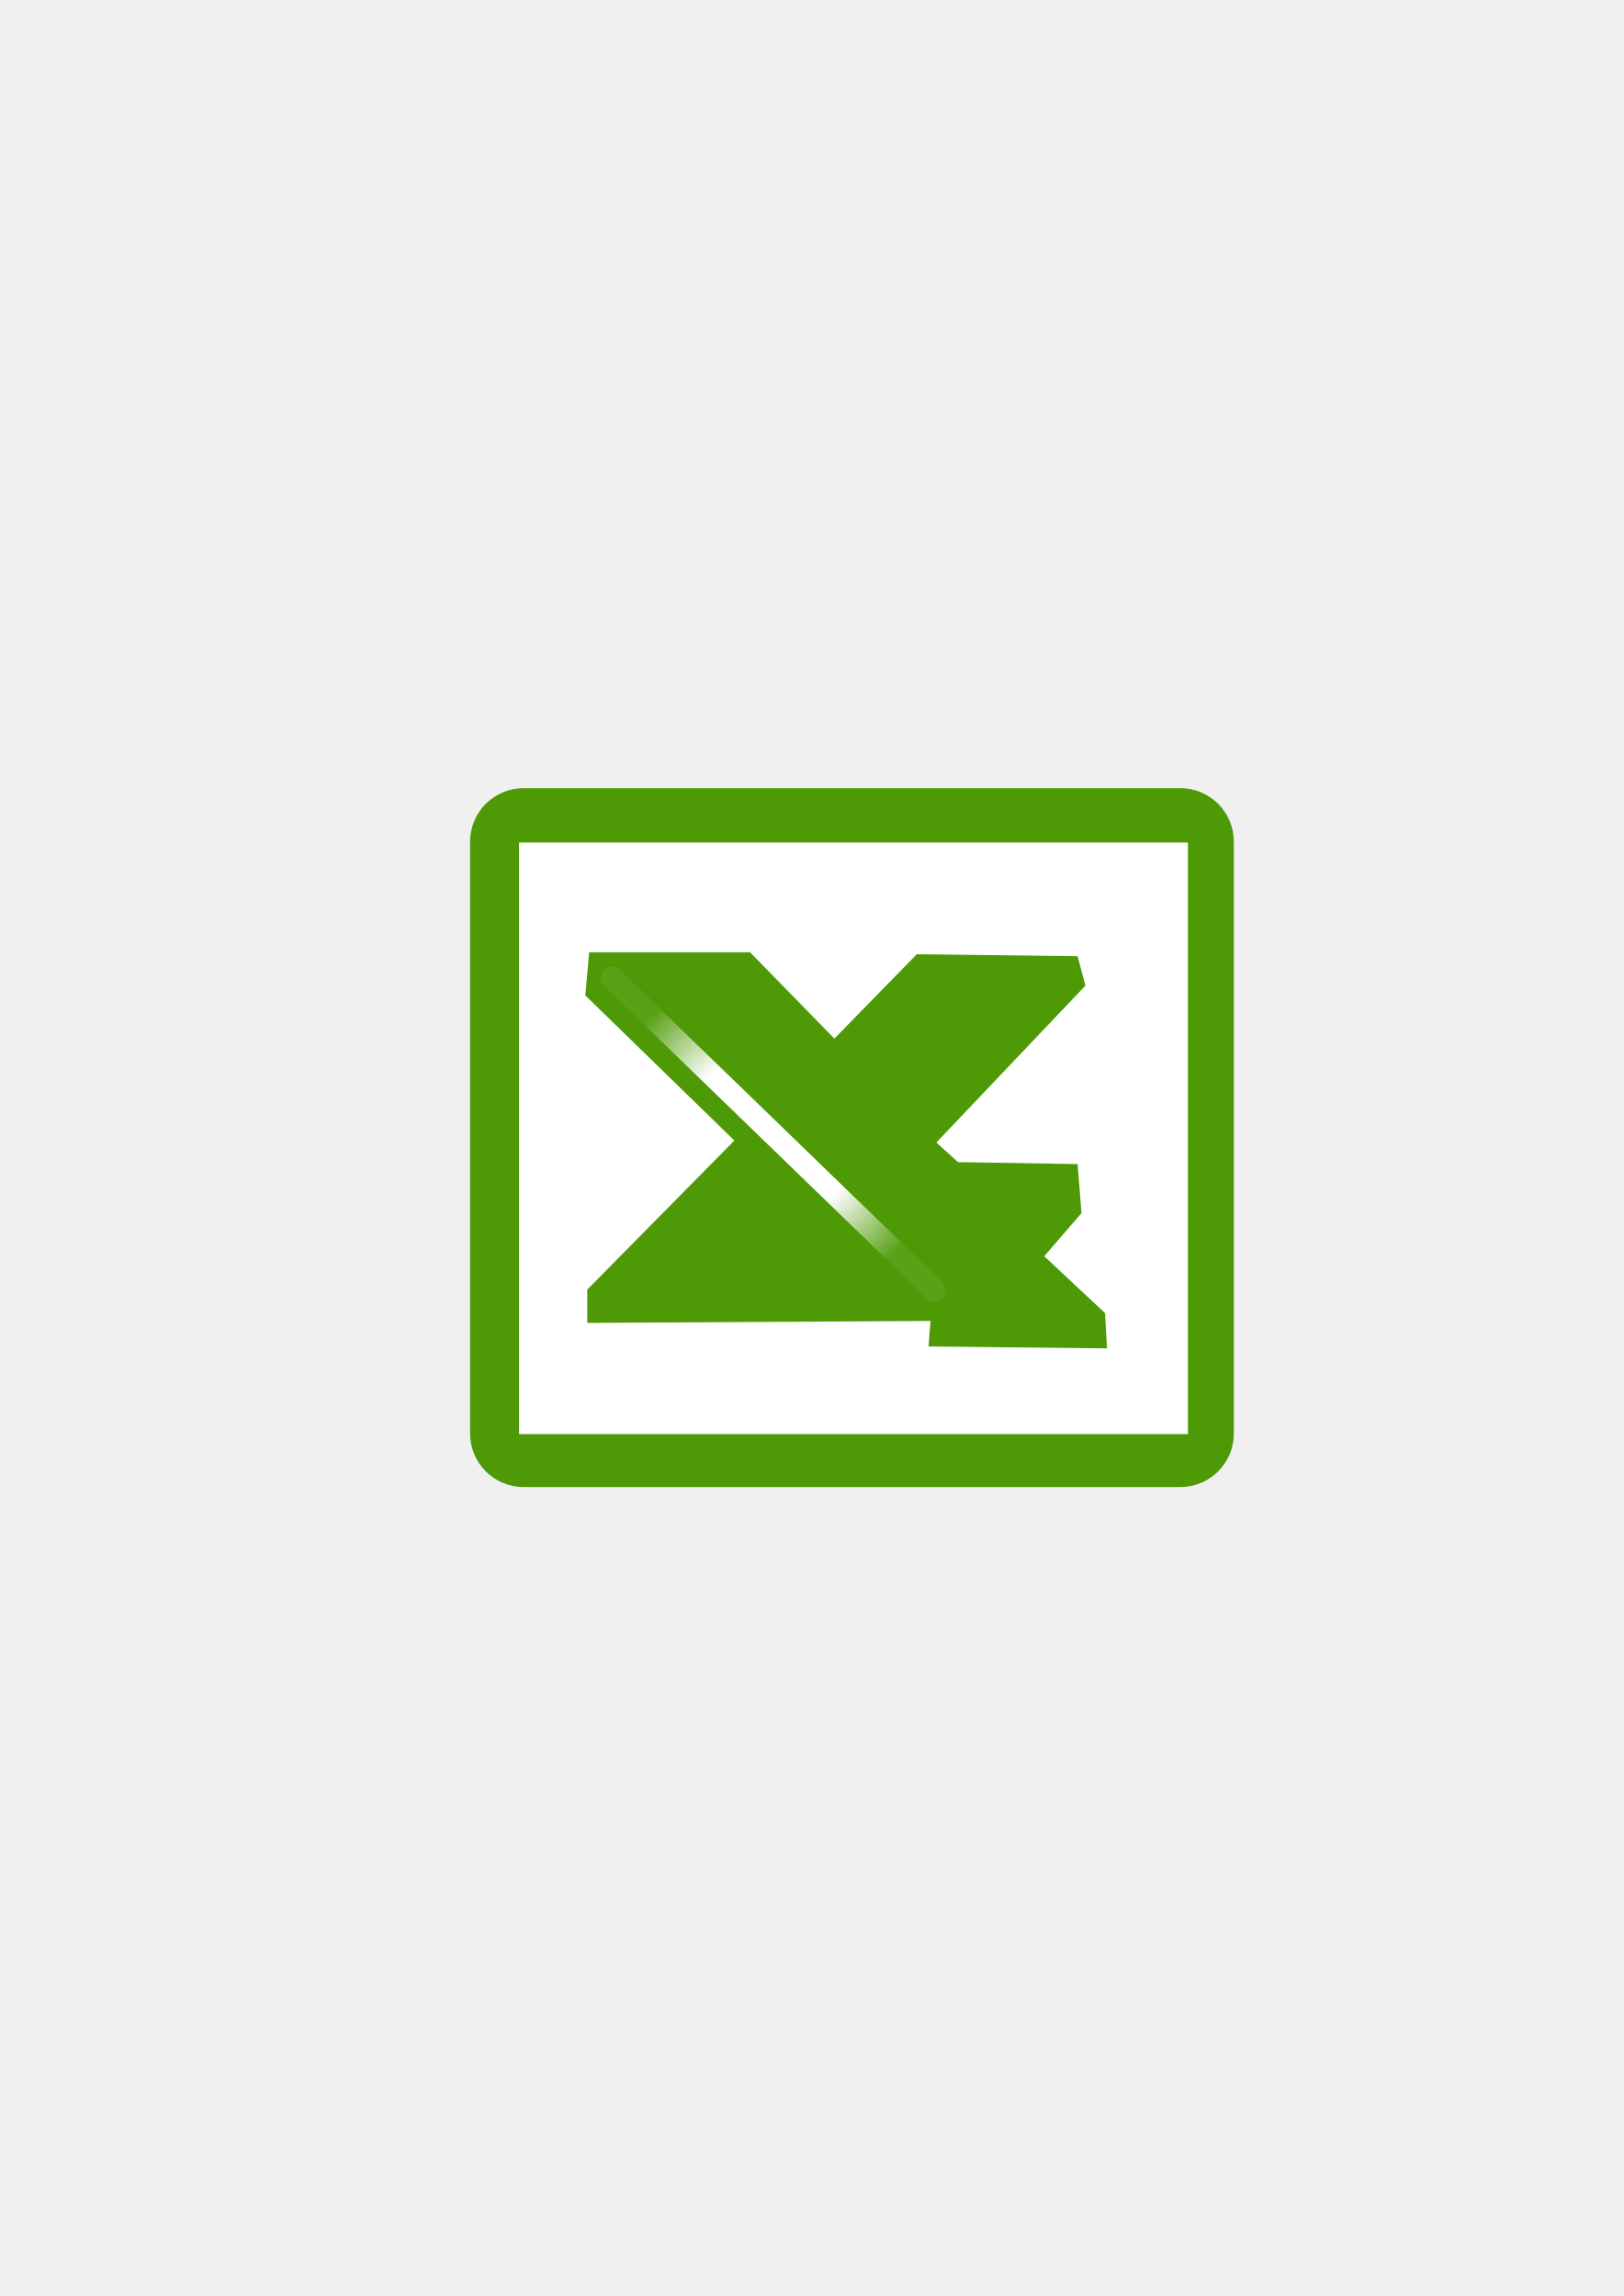
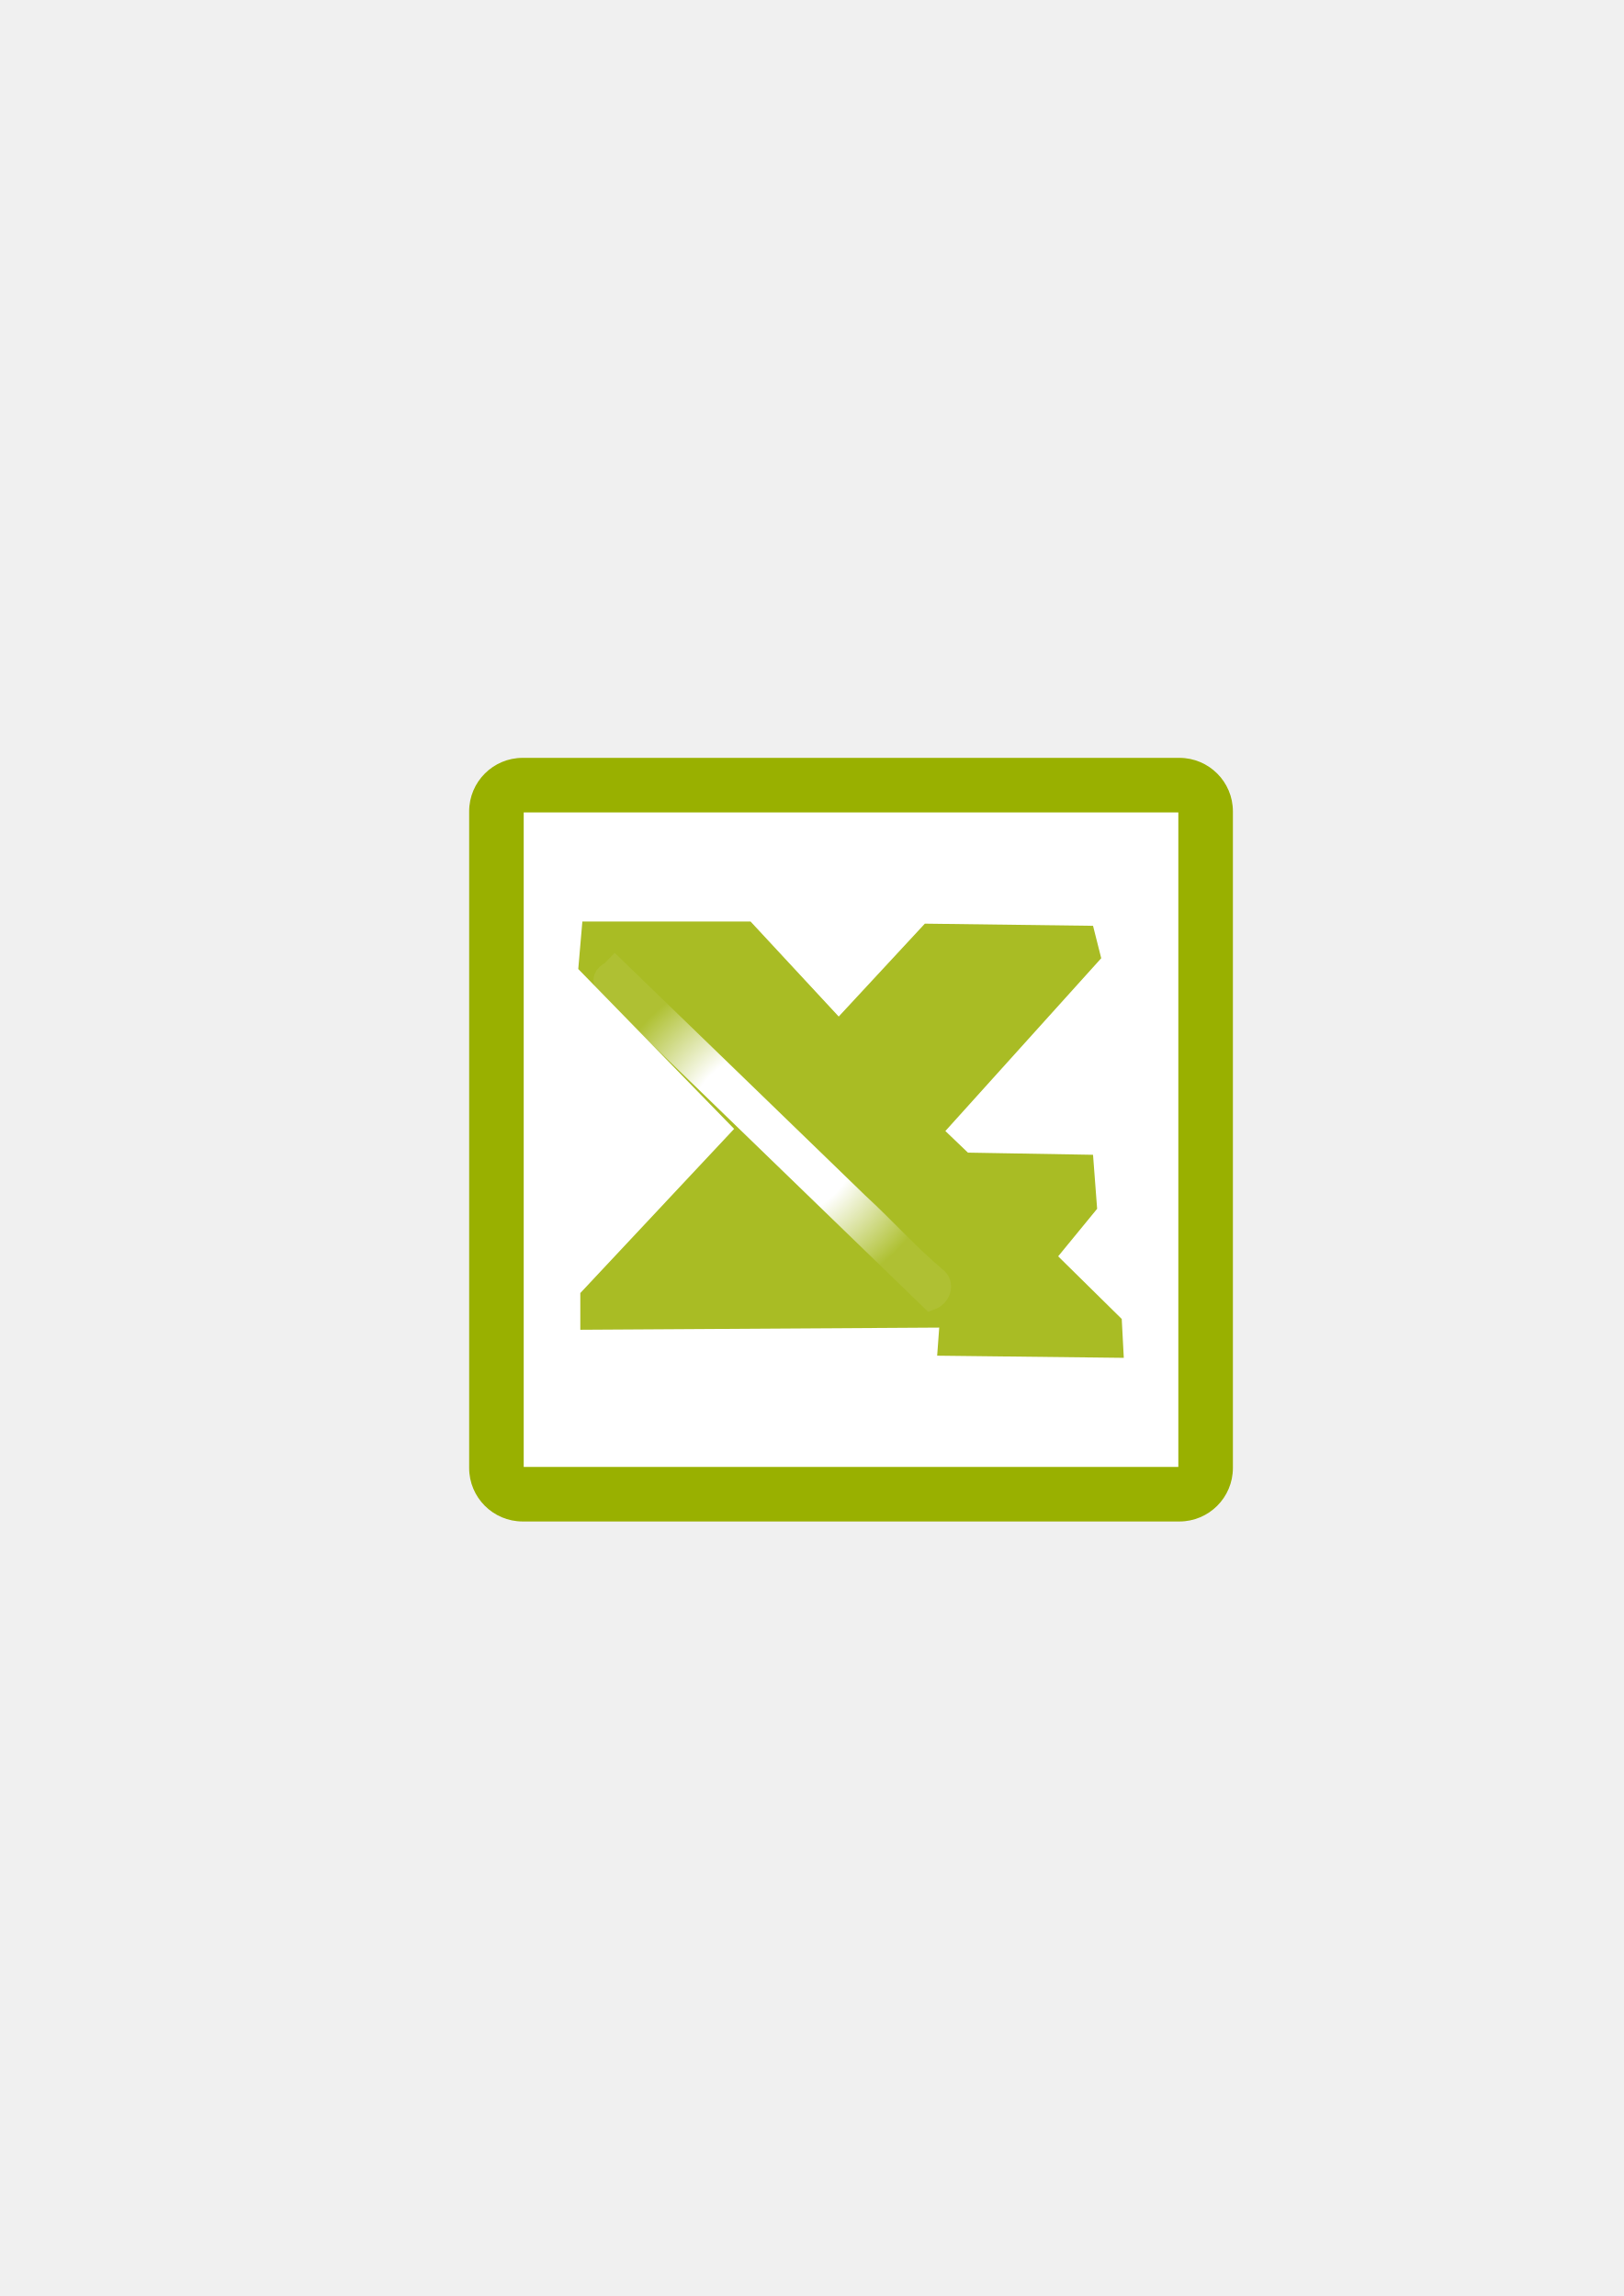
<svg xmlns="http://www.w3.org/2000/svg" xmlns:xlink="http://www.w3.org/1999/xlink" width="210mm" height="297mm" viewBox="0 0 744.094 1052.362" id="svg2" version="1.1">
  <defs id="defs4">
    <linearGradient id="linearGradient2224">
      <stop id="stop2226" offset="0" style="stop-color:#7c7c7c;stop-opacity:1;" />
      <stop id="stop2228" offset="1" style="stop-color:#b8b8b8;stop-opacity:1;" />
    </linearGradient>
    <linearGradient id="linearGradient15218">
      <stop id="stop15220" offset="0" style="stop-color:#eeeeef;stop-opacity:1;" />
      <stop id="stop2736" offset="0.599" style="stop-color:#d3d7cf;stop-opacity:1;" />
      <stop id="stop2738" offset="0.828" style="stop-color:#ffffff;stop-opacity:1;" />
      <stop id="stop15222" offset="1" style="stop-color:#d3d7cf;stop-opacity:1;" />
    </linearGradient>
    <pattern y="0" x="0" height="6" width="6" patternUnits="userSpaceOnUse" id="EMFhbasepattern" />
    <pattern y="0" x="0" height="6" width="6" patternUnits="userSpaceOnUse" id="EMFhbasepattern-5" />
-     <radialGradient xlink:href="#linearGradient4761" id="radialGradient20911" gradientUnits="userSpaceOnUse" gradientTransform="matrix(0.7808994,0,0,0.7579525,-543.22,646.6877)" cx="1142.203" cy="-166.521" fx="1142.203" fy="-166.521" r="115.6" />
    <linearGradient id="linearGradient4761">
      <stop id="stop4769" offset="0" style="stop-color:#ffffff;stop-opacity:1;" />
      <stop id="stop4775" offset="0.504" style="stop-color:#ffffff;stop-opacity:1;" />
      <stop id="stop4771" offset="1" style="stop-color:#ffffff;stop-opacity:0.067;" />
    </linearGradient>
+     <radialGradient xlink:href="#linearGradient4761" id="radialGradient20911" gradientUnits="userSpaceOnUse" gradientTransform="matrix(0.6832869,0,0,0.6632085,-263.1579,682.2211)" cx="1142.203" cy="-166.521" fx="1142.203" fy="-166.521" r="115.6" />
  </defs>
  <g id="layer1">
-     <rect style="opacity:1;fill:none;fill-opacity:1;stroke:none;stroke-width:23;stroke-linecap:butt;stroke-linejoin:round;stroke-miterlimit:4;stroke-dasharray:none;stroke-opacity:1" id="rect4160" width="400" height="400" x="190" y="322.362" />
-     <g id="g4162" transform="matrix(0.875,0,0,0.875,49.20208,64.3736)">
-       <rect ry="28.035" style="display:inline;overflow:visible;visibility:visible;fill:#4e9a06;fill-opacity:1;fill-rule:evenodd;stroke:none;stroke-width:10.144;stroke-linecap:butt;stroke-linejoin:miter;stroke-miterlimit:4;stroke-dasharray:none;stroke-dashoffset:0;stroke-opacity:1;marker:none;enable-background:accumulate" id="rect7090" width="400" height="366.097" x="189.97" y="339.284" />
-       <path id="rect3630" d="m 240.608,652.654 c 100.105,0 200.211,0 300.316,0 0,-86.625 0,-173.249 0,-259.874 -100.105,0 -200.211,0 -300.316,0 0,86.625 0,173.249 0,259.874 z" style="display:inline;overflow:visible;visibility:visible;opacity:1;fill:#ffffff;fill-opacity:1;stroke:#ffffff;stroke-width:50;stroke-linecap:butt;stroke-linejoin:miter;stroke-miterlimit:4;stroke-dasharray:none;stroke-dashoffset:0;stroke-opacity:1;marker:none;enable-background:accumulate" />
-       <path style="fill:#4e9a06;fill-opacity:1;fill-rule:evenodd;stroke:none;stroke-width:3.121;stroke-linecap:butt;stroke-linejoin:round;stroke-miterlimit:4;stroke-dasharray:none;stroke-opacity:1" id="path4717" d="m 252.364,425.259 84.233,0 44.171,45.198 43.144,-44.171 84.233,1.027 4.109,15.408 -78.069,82.178 11.3,10.272 62.661,1.027 2.054,25.681 -19.517,22.599 31.844,29.79 1.027,18.49 -93.478,-1.027 1.027,-13.354 -179.765,1.027 0,-17.463 77.042,-78.069 -78.069,-76.015 2.055,-22.599 0,0 z" />
-       <path style="fill:none;stroke:url(#radialGradient20911);stroke-width:11.713;stroke-linecap:round;stroke-linejoin:miter;stroke-miterlimit:4;stroke-dasharray:none;stroke-opacity:1" id="path4759" d="M 264.31,438.709 433.141,602.235" />
+     <g id="g4203" transform="translate(-162.9575,-51.99583)">
+       <rect y="374.358" x="352.957" height="400" width="400" id="rect4160" style="opacity:1;fill:none;fill-opacity:1;stroke:none;stroke-width:23;stroke-linecap:butt;stroke-linejoin:round;stroke-miterlimit:4;stroke-dasharray:none;stroke-opacity:1" />
+       <rect ry="24.531" style="display:inline;overflow:visible;visibility:visible;fill:#99b000;fill-opacity:1;fill-rule:evenodd;stroke:none;stroke-width:10.144;stroke-linecap:butt;stroke-linejoin:miter;stroke-miterlimit:4;stroke-dasharray:none;stroke-dashoffset:0;stroke-opacity:1;marker:none;enable-background:accumulate" id="rect7090" width="350" height="350" x="377.957" y="399.358" />
+       <path id="rect3630" d="m 424.832,702.483 c 85.417,0 170.833,0 256.25,0 0,-85.417 0,-170.833 0,-256.25 -85.417,0 -170.833,0 -256.25,0 0,85.417 0,170.833 0,256.25 z" style="display:inline;overflow:visible;visibility:visible;opacity:1;fill:#ffffff;fill-opacity:1;stroke:#ffffff;stroke-width:43.75;stroke-linecap:butt;stroke-linejoin:miter;stroke-miterlimit:4;stroke-dasharray:none;stroke-dashoffset:0;stroke-opacity:1;marker:none;enable-background:accumulate" />
+       <path style="fill:#a9bc24;fill-opacity:1;fill-rule:evenodd;stroke:none;stroke-width:3.121;stroke-linecap:butt;stroke-linejoin:round;stroke-miterlimit:4;stroke-dasharray:none;stroke-opacity:1" id="path4717" d="m 429.837,474.358 77.068,0 40.413,43.564 39.474,-42.574 77.068,0.99 3.759,14.851 -71.429,79.208 10.338,9.901 57.331,0.99 1.88,24.753 -17.857,21.782 29.135,28.713 0.94,17.822 -85.526,-0.99 0.94,-12.871 -164.474,0.99 0,-16.832 70.489,-75.248 -71.429,-73.267 1.88,-21.782 0,0 z" />
+       <path id="path4759" d="m 443.383,497.412 c -7.31,3.892 -0.816,7.558 3.012,11.269 47.718,46.218 95.436,92.437 143.154,138.655 3.937,-1.438 5.908,-6.771 2.104,-9.578 -12.589,-10.602 -23.613,-23.017 -35.783,-34.18 -37.032,-35.867 -74.062,-71.737 -111.096,-107.603 l -0.695,0.719 -0.695,0.719 -5e-5,5e-5 z" style="fill:none;stroke:url(#radialGradient20911);stroke-width:10.249;stroke-linecap:round;stroke-linejoin:miter;stroke-miterlimit:4;stroke-dasharray:none;stroke-opacity:1" />
    </g>
  </g>
</svg>
